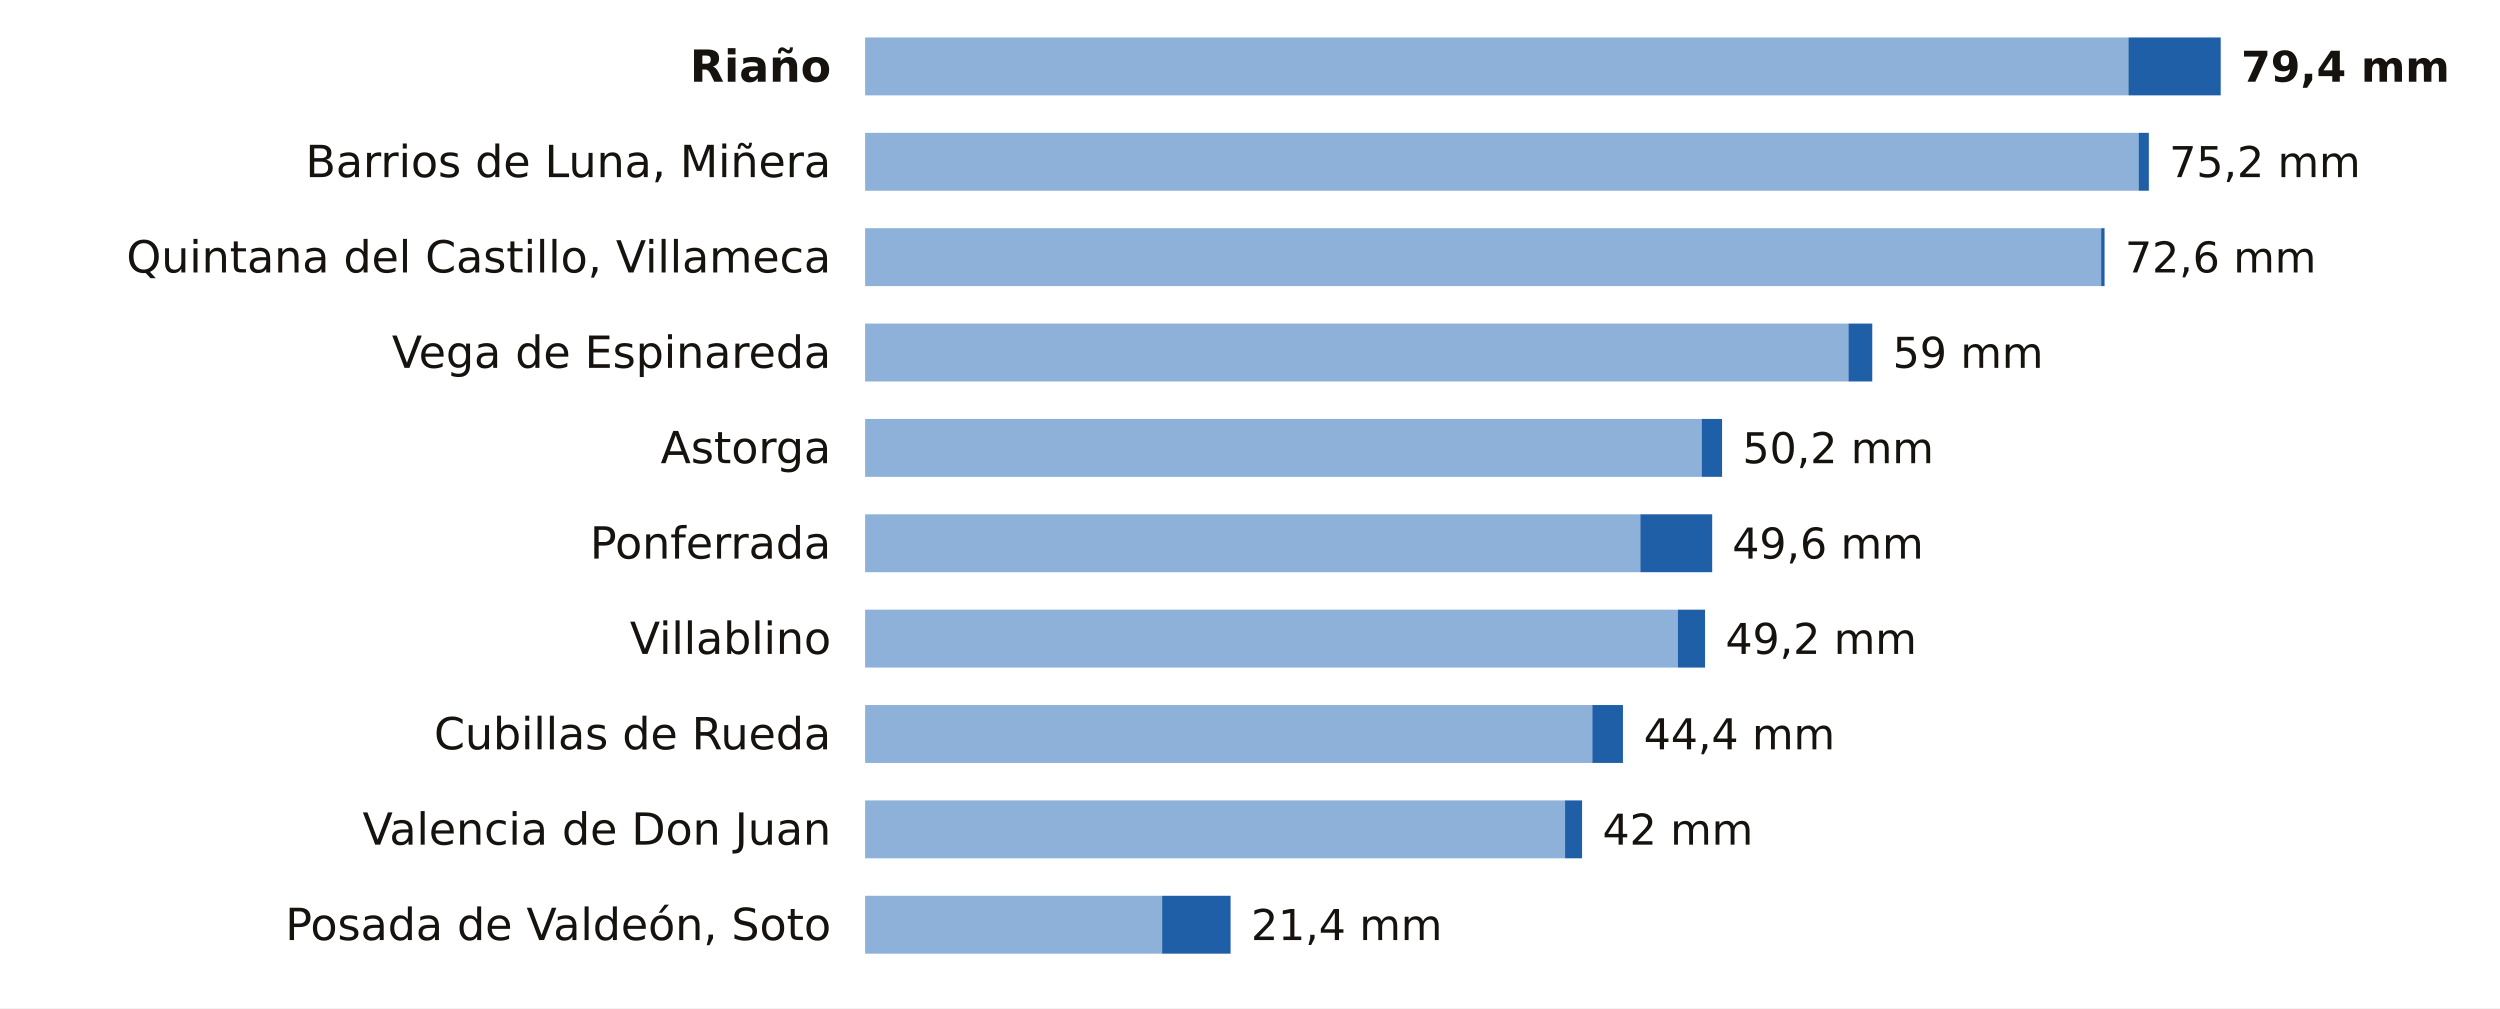
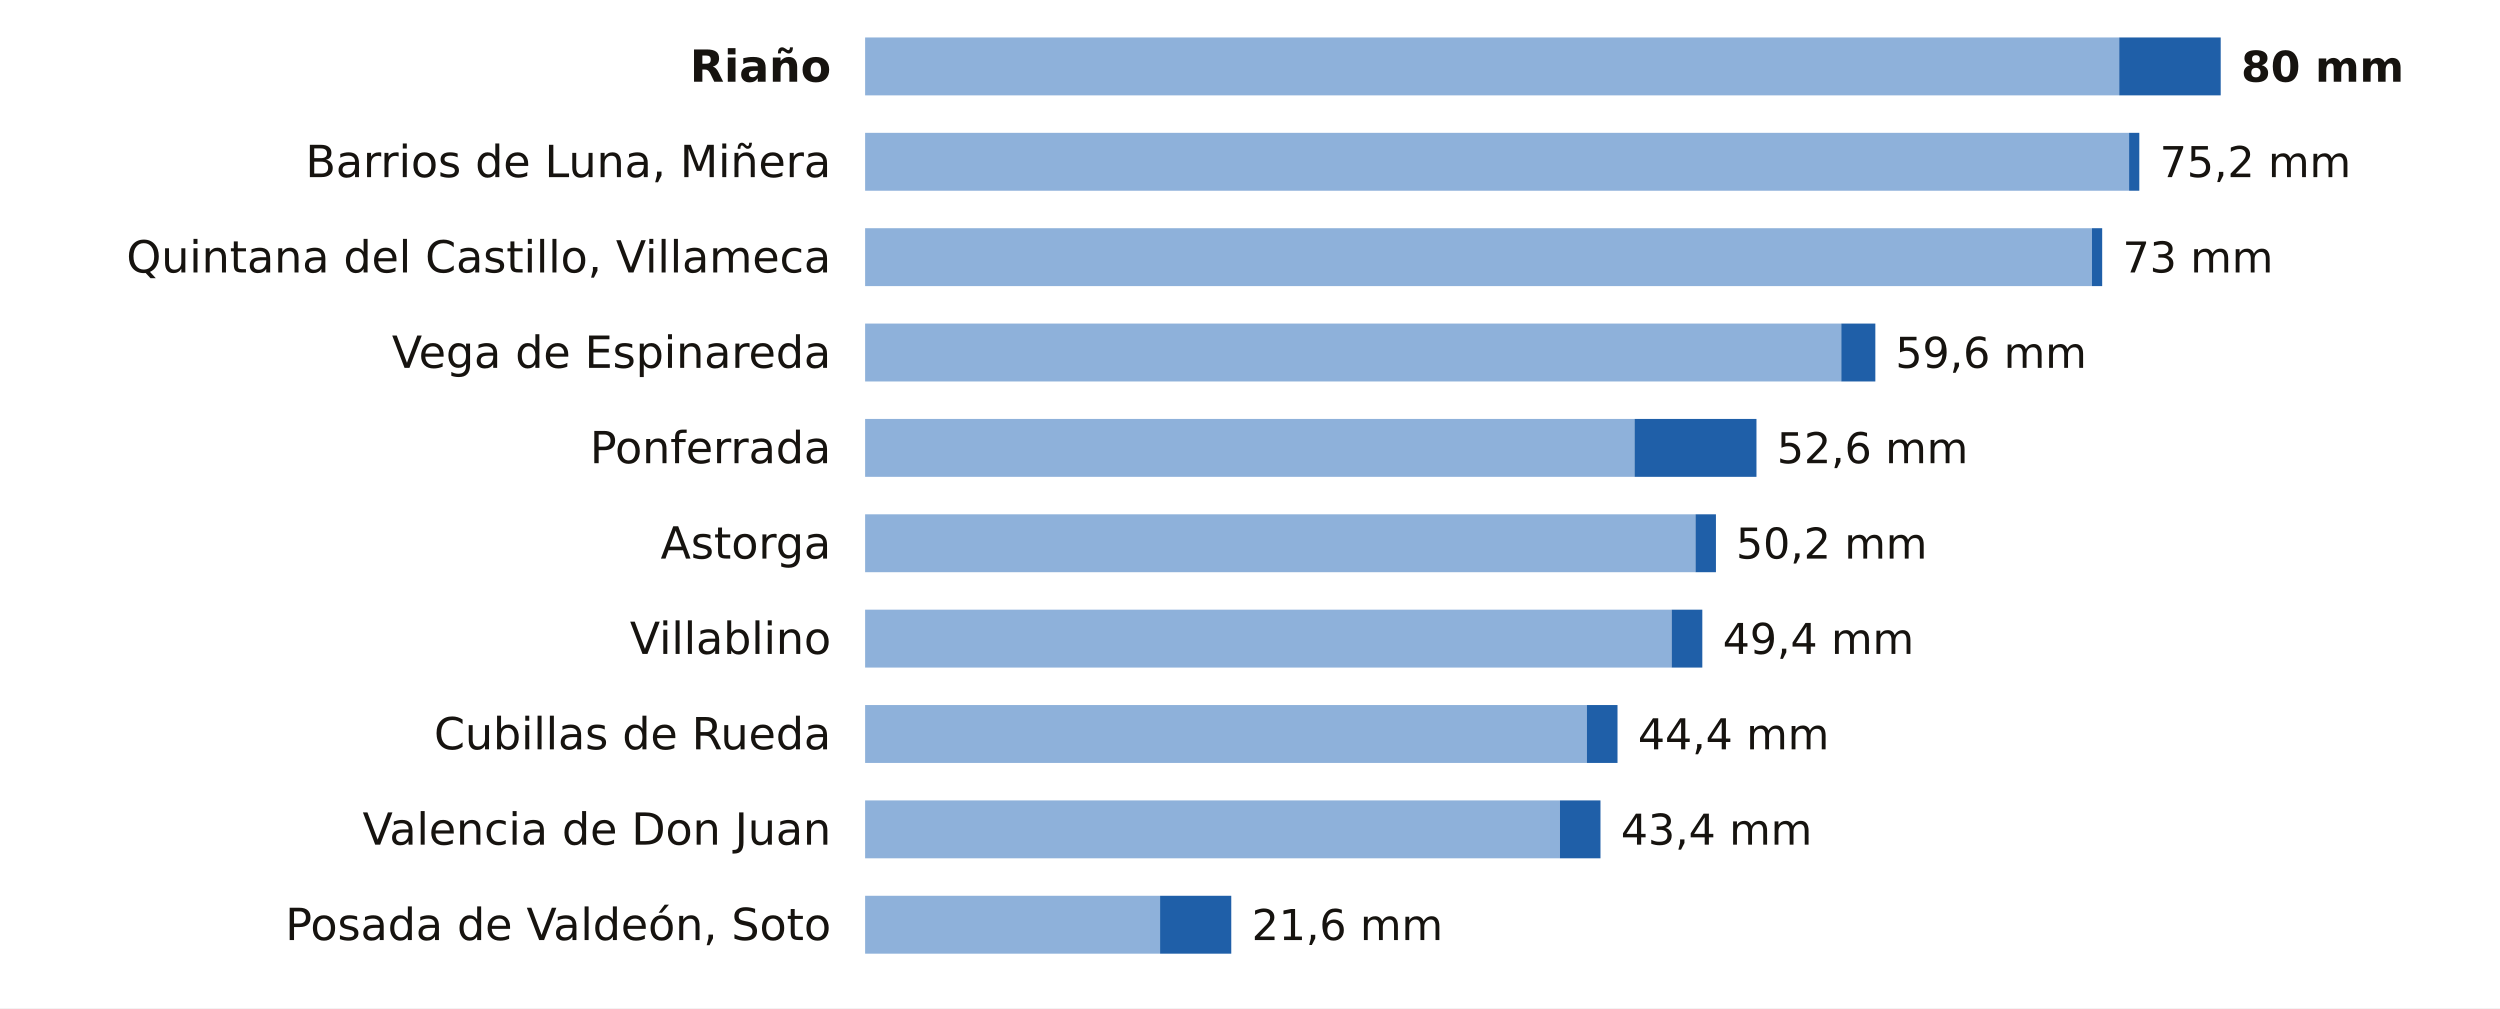
<svg xmlns="http://www.w3.org/2000/svg" viewBox="0 0 734 296" width="734" height="296" role="img" aria-label="La lluvia de los últimos 7 días en las estaciones de AEMET de León">
  <rect width="734" height="296" fill="#FFFFFF" />
  <text x="244.0" y="24.0" font-size="13" fill="#16130F" text-anchor="end" font-weight="600" font-family="Public Sans, DejaVu Sans, Arial, sans-serif">Riaño</text>
-   <rect x="254" y="11" width="370.9" height="17" fill="#8EB1DA" />
-   <rect x="624.9" y="11" width="27.1" height="17" fill="#1F5FA8" />
-   <text x="658.0" y="24.0" font-size="12.5" fill="#16130F" text-anchor="start" font-weight="700" font-family="Public Sans, DejaVu Sans, Arial, sans-serif">79,4 mm</text>
+   <rect x="254" y="11" width="368.2" height="17" fill="#8EB1DA" />
+   <rect x="622.2" y="11" width="29.8" height="17" fill="#1F5FA8" />
+   <text x="658.0" y="24.0" font-size="12.5" fill="#16130F" text-anchor="start" font-weight="700" font-family="Public Sans, DejaVu Sans, Arial, sans-serif">80 mm</text>
  <text x="244.0" y="52.0" font-size="13" fill="#16130F" text-anchor="end" font-weight="400" font-family="Public Sans, DejaVu Sans, Arial, sans-serif">Barrios de Luna, Miñera</text>
-   <rect x="254" y="39" width="373.9" height="17" fill="#8EB1DA" />
-   <rect x="627.9" y="39" width="3.0" height="17" fill="#1F5FA8" />
-   <text x="636.9" y="52.0" font-size="12.5" fill="#16130F" text-anchor="start" font-weight="500" font-family="Public Sans, DejaVu Sans, Arial, sans-serif">75,2 mm</text>
+   <rect x="254" y="39" width="371.1" height="17" fill="#8EB1DA" />
+   <rect x="625.1" y="39" width="3.0" height="17" fill="#1F5FA8" />
+   <text x="634.1" y="52.0" font-size="12.5" fill="#16130F" text-anchor="start" font-weight="500" font-family="Public Sans, DejaVu Sans, Arial, sans-serif">75,2 mm</text>
  <text x="244.0" y="80.0" font-size="13" fill="#16130F" text-anchor="end" font-weight="400" font-family="Public Sans, DejaVu Sans, Arial, sans-serif">Quintana del Castillo, Villameca</text>
-   <rect x="254" y="67" width="362.9" height="17" fill="#8EB1DA" />
-   <rect x="616.9" y="67" width="1.0" height="17" fill="#1F5FA8" />
-   <text x="623.9" y="80.0" font-size="12.5" fill="#16130F" text-anchor="start" font-weight="500" font-family="Public Sans, DejaVu Sans, Arial, sans-serif">72,6 mm</text>
+   <rect x="254" y="67" width="360.2" height="17" fill="#8EB1DA" />
+   <rect x="614.2" y="67" width="3.0" height="17" fill="#1F5FA8" />
+   <text x="623.2" y="80.0" font-size="12.5" fill="#16130F" text-anchor="start" font-weight="500" font-family="Public Sans, DejaVu Sans, Arial, sans-serif">73 mm</text>
  <text x="244.0" y="108.0" font-size="13" fill="#16130F" text-anchor="end" font-weight="400" font-family="Public Sans, DejaVu Sans, Arial, sans-serif">Vega de Espinareda</text>
-   <rect x="254" y="95" width="288.7" height="17" fill="#8EB1DA" />
-   <rect x="542.7" y="95" width="7.0" height="17" fill="#1F5FA8" />
-   <text x="555.7" y="108.0" font-size="12.5" fill="#16130F" text-anchor="start" font-weight="500" font-family="Public Sans, DejaVu Sans, Arial, sans-serif">59 mm</text>
-   <text x="244.0" y="136.0" font-size="13" fill="#16130F" text-anchor="end" font-weight="400" font-family="Public Sans, DejaVu Sans, Arial, sans-serif">Astorga</text>
-   <rect x="254" y="123" width="245.6" height="17" fill="#8EB1DA" />
-   <rect x="499.6" y="123" width="6.0" height="17" fill="#1F5FA8" />
-   <text x="511.6" y="136.0" font-size="12.5" fill="#16130F" text-anchor="start" font-weight="500" font-family="Public Sans, DejaVu Sans, Arial, sans-serif">50,2 mm</text>
-   <text x="244.0" y="164.0" font-size="13" fill="#16130F" text-anchor="end" font-weight="400" font-family="Public Sans, DejaVu Sans, Arial, sans-serif">Ponferrada</text>
-   <rect x="254" y="151" width="227.6" height="17" fill="#8EB1DA" />
-   <rect x="481.6" y="151" width="21.1" height="17" fill="#1F5FA8" />
-   <text x="508.6" y="164.0" font-size="12.5" fill="#16130F" text-anchor="start" font-weight="500" font-family="Public Sans, DejaVu Sans, Arial, sans-serif">49,6 mm</text>
+   <rect x="254" y="95" width="286.6" height="17" fill="#8EB1DA" />
+   <rect x="540.6" y="95" width="10.0" height="17" fill="#1F5FA8" />
+   <text x="556.5" y="108.0" font-size="12.5" fill="#16130F" text-anchor="start" font-weight="500" font-family="Public Sans, DejaVu Sans, Arial, sans-serif">59,6 mm</text>
+   <text x="244.0" y="136.0" font-size="13" fill="#16130F" text-anchor="end" font-weight="400" font-family="Public Sans, DejaVu Sans, Arial, sans-serif">Ponferrada</text>
+   <rect x="254" y="123" width="225.9" height="17" fill="#8EB1DA" />
+   <rect x="479.9" y="123" width="35.8" height="17" fill="#1F5FA8" />
+   <text x="521.7" y="136.0" font-size="12.5" fill="#16130F" text-anchor="start" font-weight="500" font-family="Public Sans, DejaVu Sans, Arial, sans-serif">52,6 mm</text>
+   <text x="244.0" y="164.0" font-size="13" fill="#16130F" text-anchor="end" font-weight="400" font-family="Public Sans, DejaVu Sans, Arial, sans-serif">Astorga</text>
+   <rect x="254" y="151" width="243.8" height="17" fill="#8EB1DA" />
+   <rect x="497.8" y="151" width="6.0" height="17" fill="#1F5FA8" />
+   <text x="509.7" y="164.0" font-size="12.5" fill="#16130F" text-anchor="start" font-weight="500" font-family="Public Sans, DejaVu Sans, Arial, sans-serif">50,2 mm</text>
  <text x="244.0" y="192.0" font-size="13" fill="#16130F" text-anchor="end" font-weight="400" font-family="Public Sans, DejaVu Sans, Arial, sans-serif">Villablino</text>
-   <rect x="254" y="179" width="238.6" height="17" fill="#8EB1DA" />
-   <rect x="492.6" y="179" width="8.0" height="17" fill="#1F5FA8" />
-   <text x="506.6" y="192.0" font-size="12.5" fill="#16130F" text-anchor="start" font-weight="500" font-family="Public Sans, DejaVu Sans, Arial, sans-serif">49,2 mm</text>
+   <rect x="254" y="179" width="236.8" height="17" fill="#8EB1DA" />
+   <rect x="490.8" y="179" width="9.0" height="17" fill="#1F5FA8" />
+   <text x="505.8" y="192.0" font-size="12.5" fill="#16130F" text-anchor="start" font-weight="500" font-family="Public Sans, DejaVu Sans, Arial, sans-serif">49,4 mm</text>
  <text x="244.0" y="220.0" font-size="13" fill="#16130F" text-anchor="end" font-weight="400" font-family="Public Sans, DejaVu Sans, Arial, sans-serif">Cubillas de Rueda</text>
-   <rect x="254" y="207" width="213.5" height="17" fill="#8EB1DA" />
-   <rect x="467.5" y="207" width="9.0" height="17" fill="#1F5FA8" />
-   <text x="482.6" y="220.0" font-size="12.5" fill="#16130F" text-anchor="start" font-weight="500" font-family="Public Sans, DejaVu Sans, Arial, sans-serif">44,4 mm</text>
+   <rect x="254" y="207" width="211.9" height="17" fill="#8EB1DA" />
+   <rect x="465.9" y="207" width="9.0" height="17" fill="#1F5FA8" />
+   <text x="480.9" y="220.0" font-size="12.5" fill="#16130F" text-anchor="start" font-weight="500" font-family="Public Sans, DejaVu Sans, Arial, sans-serif">44,4 mm</text>
  <text x="244.0" y="248.0" font-size="13" fill="#16130F" text-anchor="end" font-weight="400" font-family="Public Sans, DejaVu Sans, Arial, sans-serif">Valencia de Don Juan</text>
-   <rect x="254" y="235" width="205.5" height="17" fill="#8EB1DA" />
-   <rect x="459.5" y="235" width="5.0" height="17" fill="#1F5FA8" />
-   <text x="470.5" y="248.0" font-size="12.5" fill="#16130F" text-anchor="start" font-weight="500" font-family="Public Sans, DejaVu Sans, Arial, sans-serif">42 mm</text>
+   <rect x="254" y="235" width="204.0" height="17" fill="#8EB1DA" />
+   <rect x="458.0" y="235" width="11.9" height="17" fill="#1F5FA8" />
+   <text x="475.9" y="248.0" font-size="12.5" fill="#16130F" text-anchor="start" font-weight="500" font-family="Public Sans, DejaVu Sans, Arial, sans-serif">43,4 mm</text>
  <text x="244.0" y="276.0" font-size="13" fill="#16130F" text-anchor="end" font-weight="400" font-family="Public Sans, DejaVu Sans, Arial, sans-serif">Posada de Valdeón, Soto</text>
-   <rect x="254" y="263" width="87.2" height="17" fill="#8EB1DA" />
-   <rect x="341.2" y="263" width="20.1" height="17" fill="#1F5FA8" />
-   <text x="367.3" y="276.0" font-size="12.5" fill="#16130F" text-anchor="start" font-weight="500" font-family="Public Sans, DejaVu Sans, Arial, sans-serif">21,4 mm</text>
+   <rect x="254" y="263" width="86.6" height="17" fill="#8EB1DA" />
+   <rect x="340.6" y="263" width="20.9" height="17" fill="#1F5FA8" />
+   <text x="367.5" y="276.0" font-size="12.5" fill="#16130F" text-anchor="start" font-weight="500" font-family="Public Sans, DejaVu Sans, Arial, sans-serif">21,6 mm</text>
</svg>
